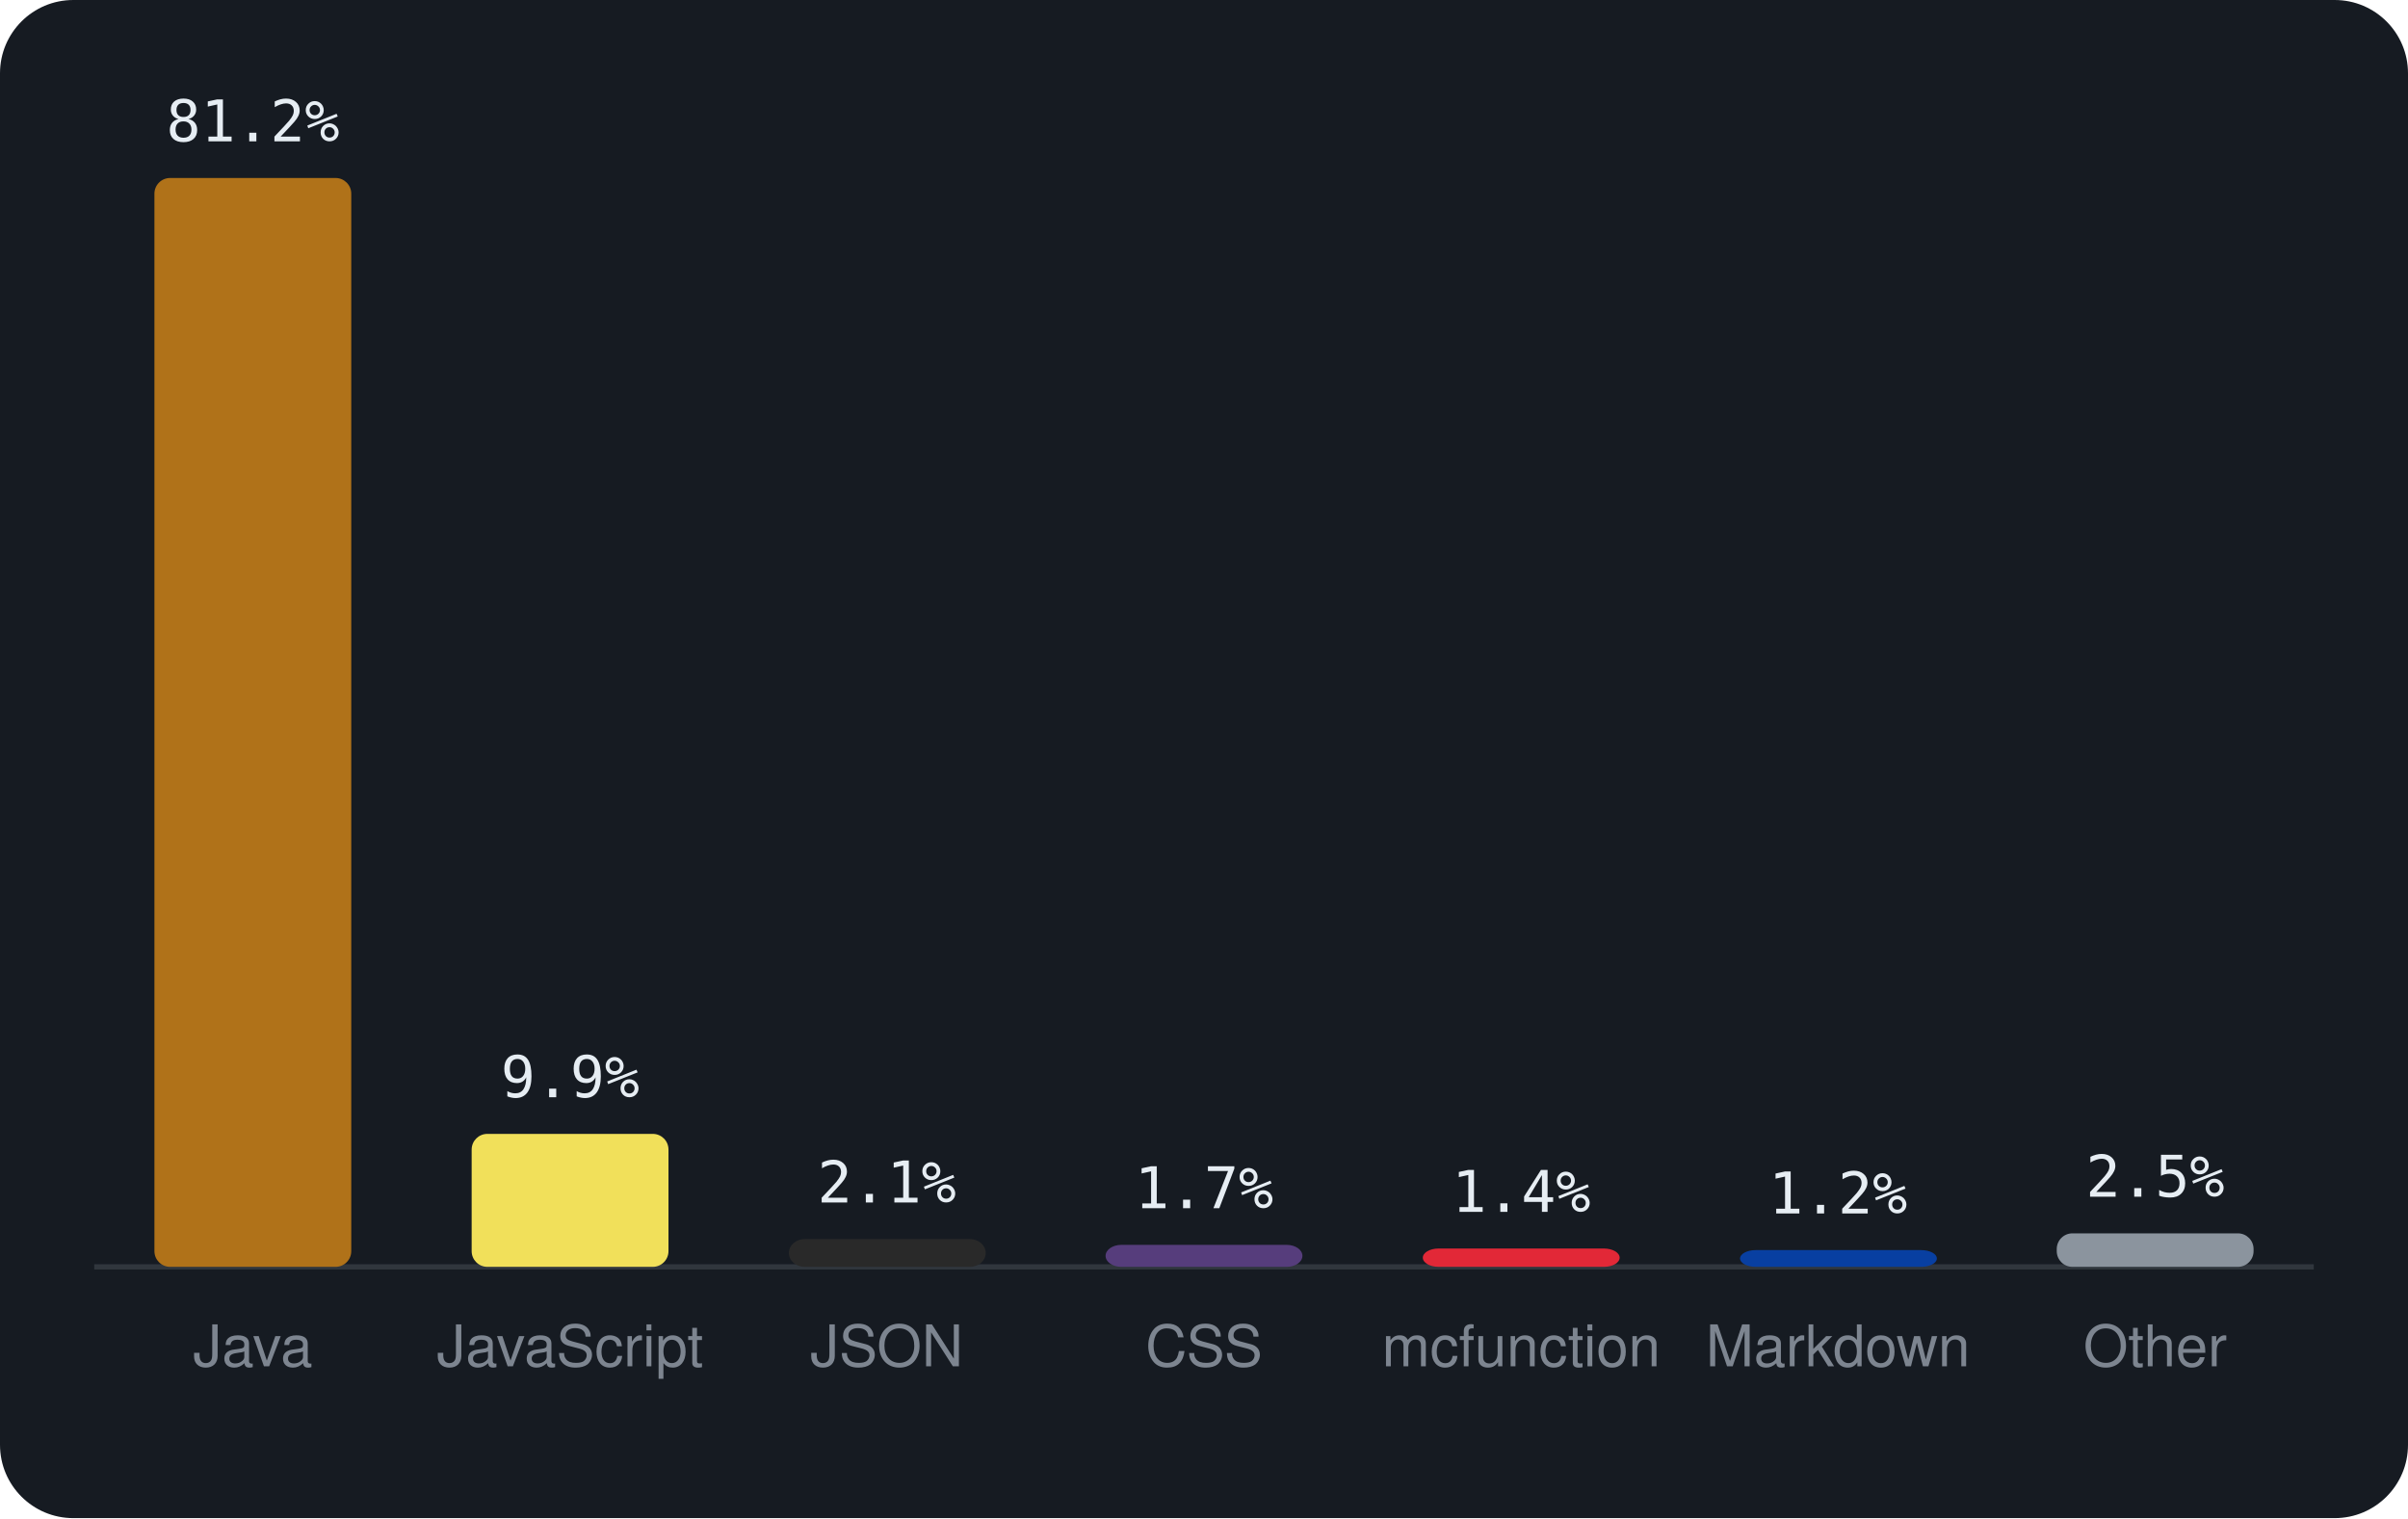
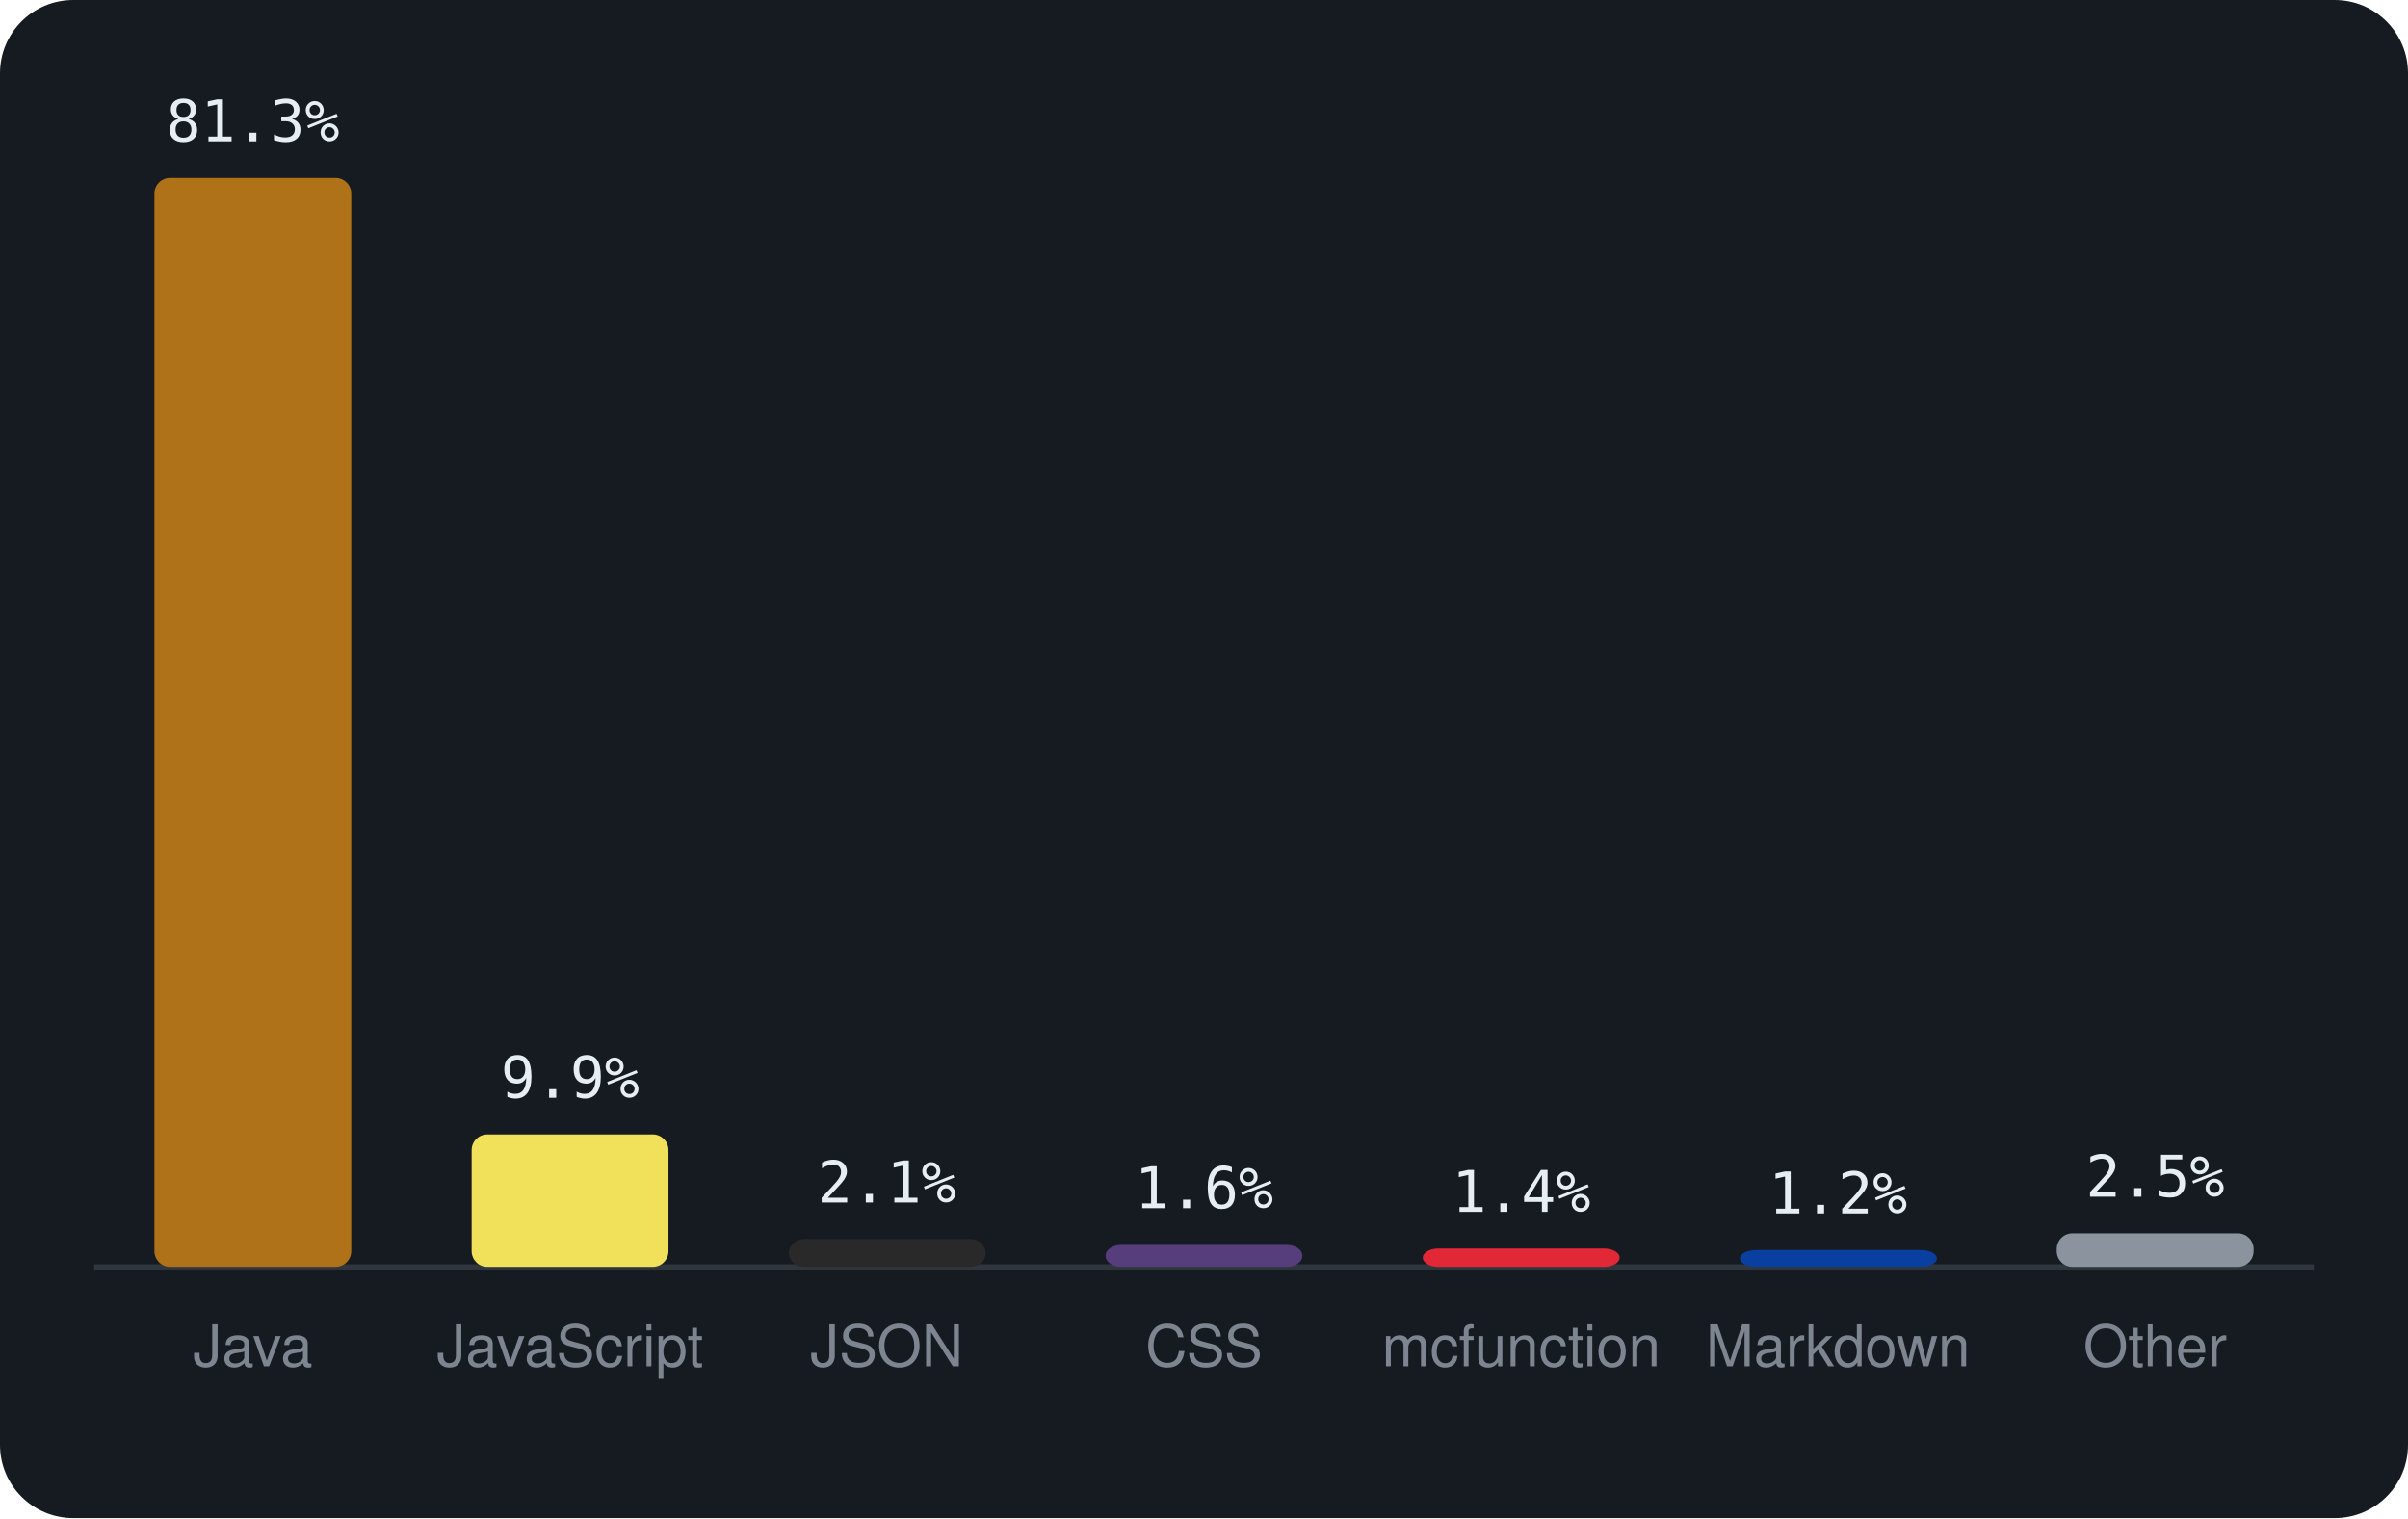
<svg xmlns="http://www.w3.org/2000/svg" viewBox="0 0 460 290" width="460" height="290" font-family="-apple-system,BlinkMacSystemFont,'Segoe UI',Helvetica,Arial,sans-serif">
  <rect width="460" height="290" rx="14" fill="#161b22" />
  <line x1="18" y1="242" x2="442" y2="242" stroke="#30363d" />
  <rect x="29.5" y="34.0" width="37.6" height="208.0" rx="3" fill="#b07219" />
-   <text x="48.3" y="27.0" text-anchor="middle" font-size="11" font-family="monospace" fill="#e6edf3">81.2%</text>
+   <text x="48.3" y="27.0" text-anchor="middle" font-size="11" font-family="monospace" fill="#e6edf3">81.3%</text>
  <text x="48.3" y="261" text-anchor="middle" font-size="11" fill="#7d8590">Java</text>
-   <rect x="90.1" y="216.6" width="37.6" height="25.4" rx="3" fill="#f1e05a" />
-   <text x="108.9" y="209.6" text-anchor="middle" font-size="11" font-family="monospace" fill="#e6edf3">9.9%</text>
+   <rect x="90.1" y="216.7" width="37.6" height="25.3" rx="3" fill="#f1e05a" />
+   <text x="108.9" y="209.7" text-anchor="middle" font-size="11" font-family="monospace" fill="#e6edf3">9.9%</text>
  <text x="108.9" y="261" text-anchor="middle" font-size="11" fill="#7d8590">JavaScript</text>
  <rect x="150.7" y="236.7" width="37.6" height="5.3" rx="3" fill="#292929" />
  <text x="169.4" y="229.7" text-anchor="middle" font-size="11" font-family="monospace" fill="#e6edf3">2.1%</text>
  <text x="169.4" y="261" text-anchor="middle" font-size="11" fill="#7d8590">JSON</text>
  <rect x="211.2" y="237.8" width="37.6" height="4.2" rx="3" fill="#563d7c" />
-   <text x="230.0" y="230.8" text-anchor="middle" font-size="11" font-family="monospace" fill="#e6edf3">1.7%</text>
+   <text x="230.0" y="230.8" text-anchor="middle" font-size="11" font-family="monospace" fill="#e6edf3">1.6%</text>
  <text x="230.0" y="261" text-anchor="middle" font-size="11" fill="#7d8590">CSS</text>
  <rect x="271.8" y="238.5" width="37.6" height="3.5" rx="3" fill="#E22837" />
  <text x="290.6" y="231.5" text-anchor="middle" font-size="11" font-family="monospace" fill="#e6edf3">1.4%</text>
  <text x="290.6" y="261" text-anchor="middle" font-size="11" fill="#7d8590">mcfunction</text>
  <rect x="332.4" y="238.8" width="37.6" height="3.2" rx="3" fill="#083fa1" />
  <text x="351.1" y="231.8" text-anchor="middle" font-size="11" font-family="monospace" fill="#e6edf3">1.2%</text>
  <text x="351.1" y="261" text-anchor="middle" font-size="11" fill="#7d8590">Markdown</text>
  <rect x="392.9" y="235.6" width="37.6" height="6.4" rx="3" fill="#8b949e" />
  <text x="411.7" y="228.6" text-anchor="middle" font-size="11" font-family="monospace" fill="#e6edf3">2.5%</text>
  <text x="411.7" y="261" text-anchor="middle" font-size="11" fill="#7d8590">Other</text>
</svg>
